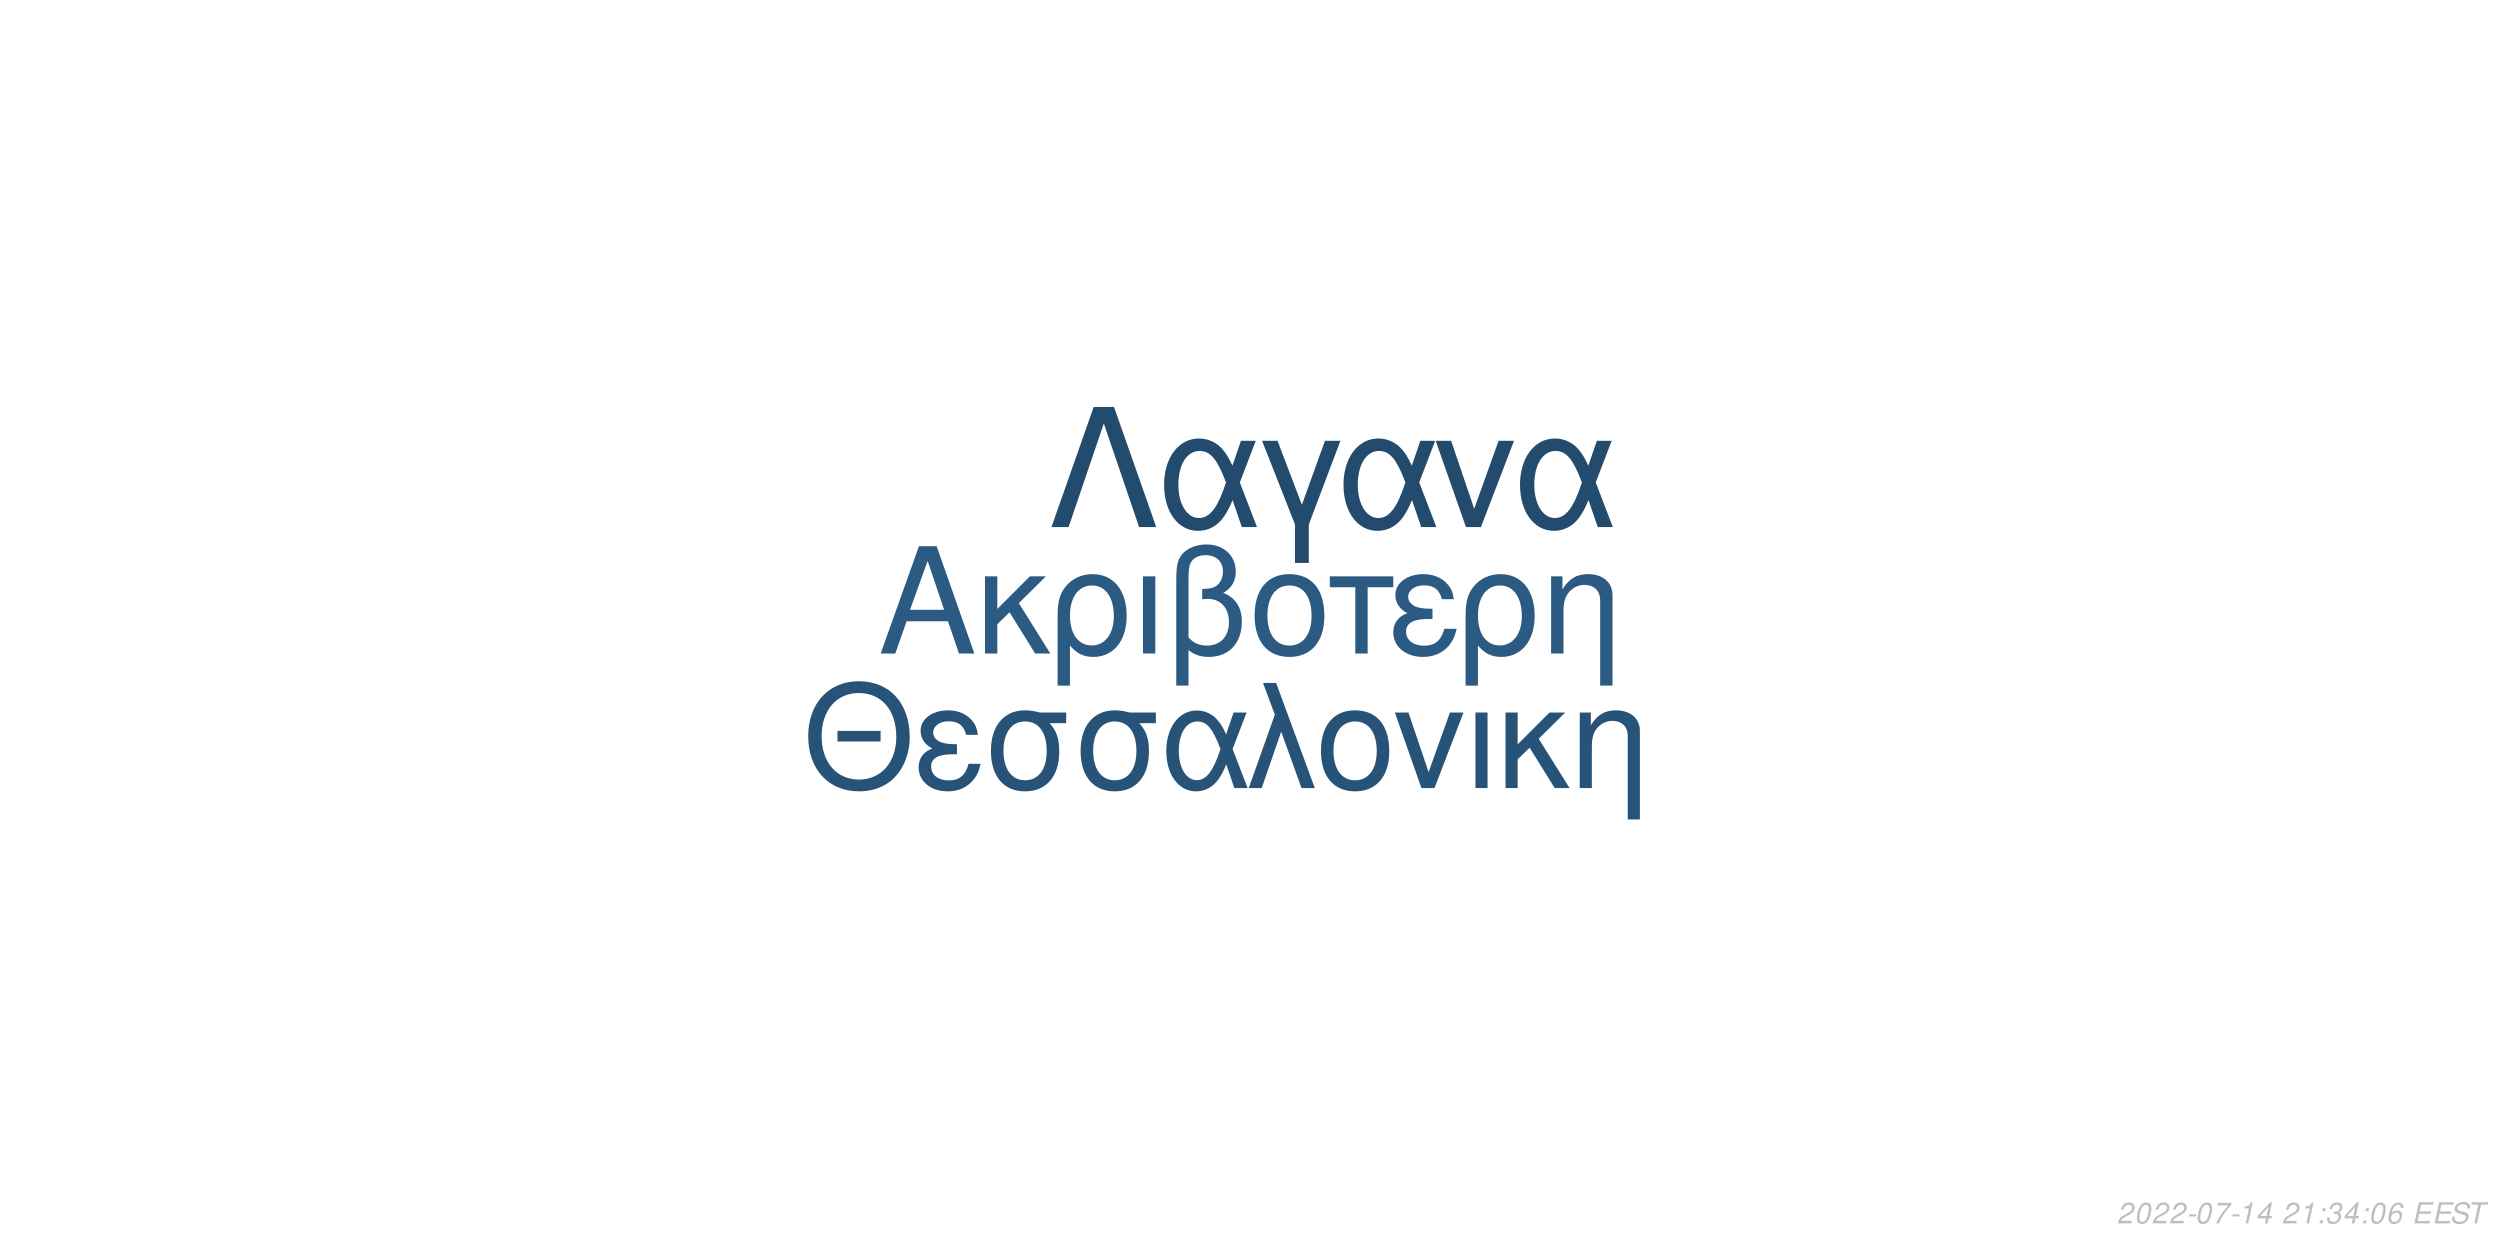
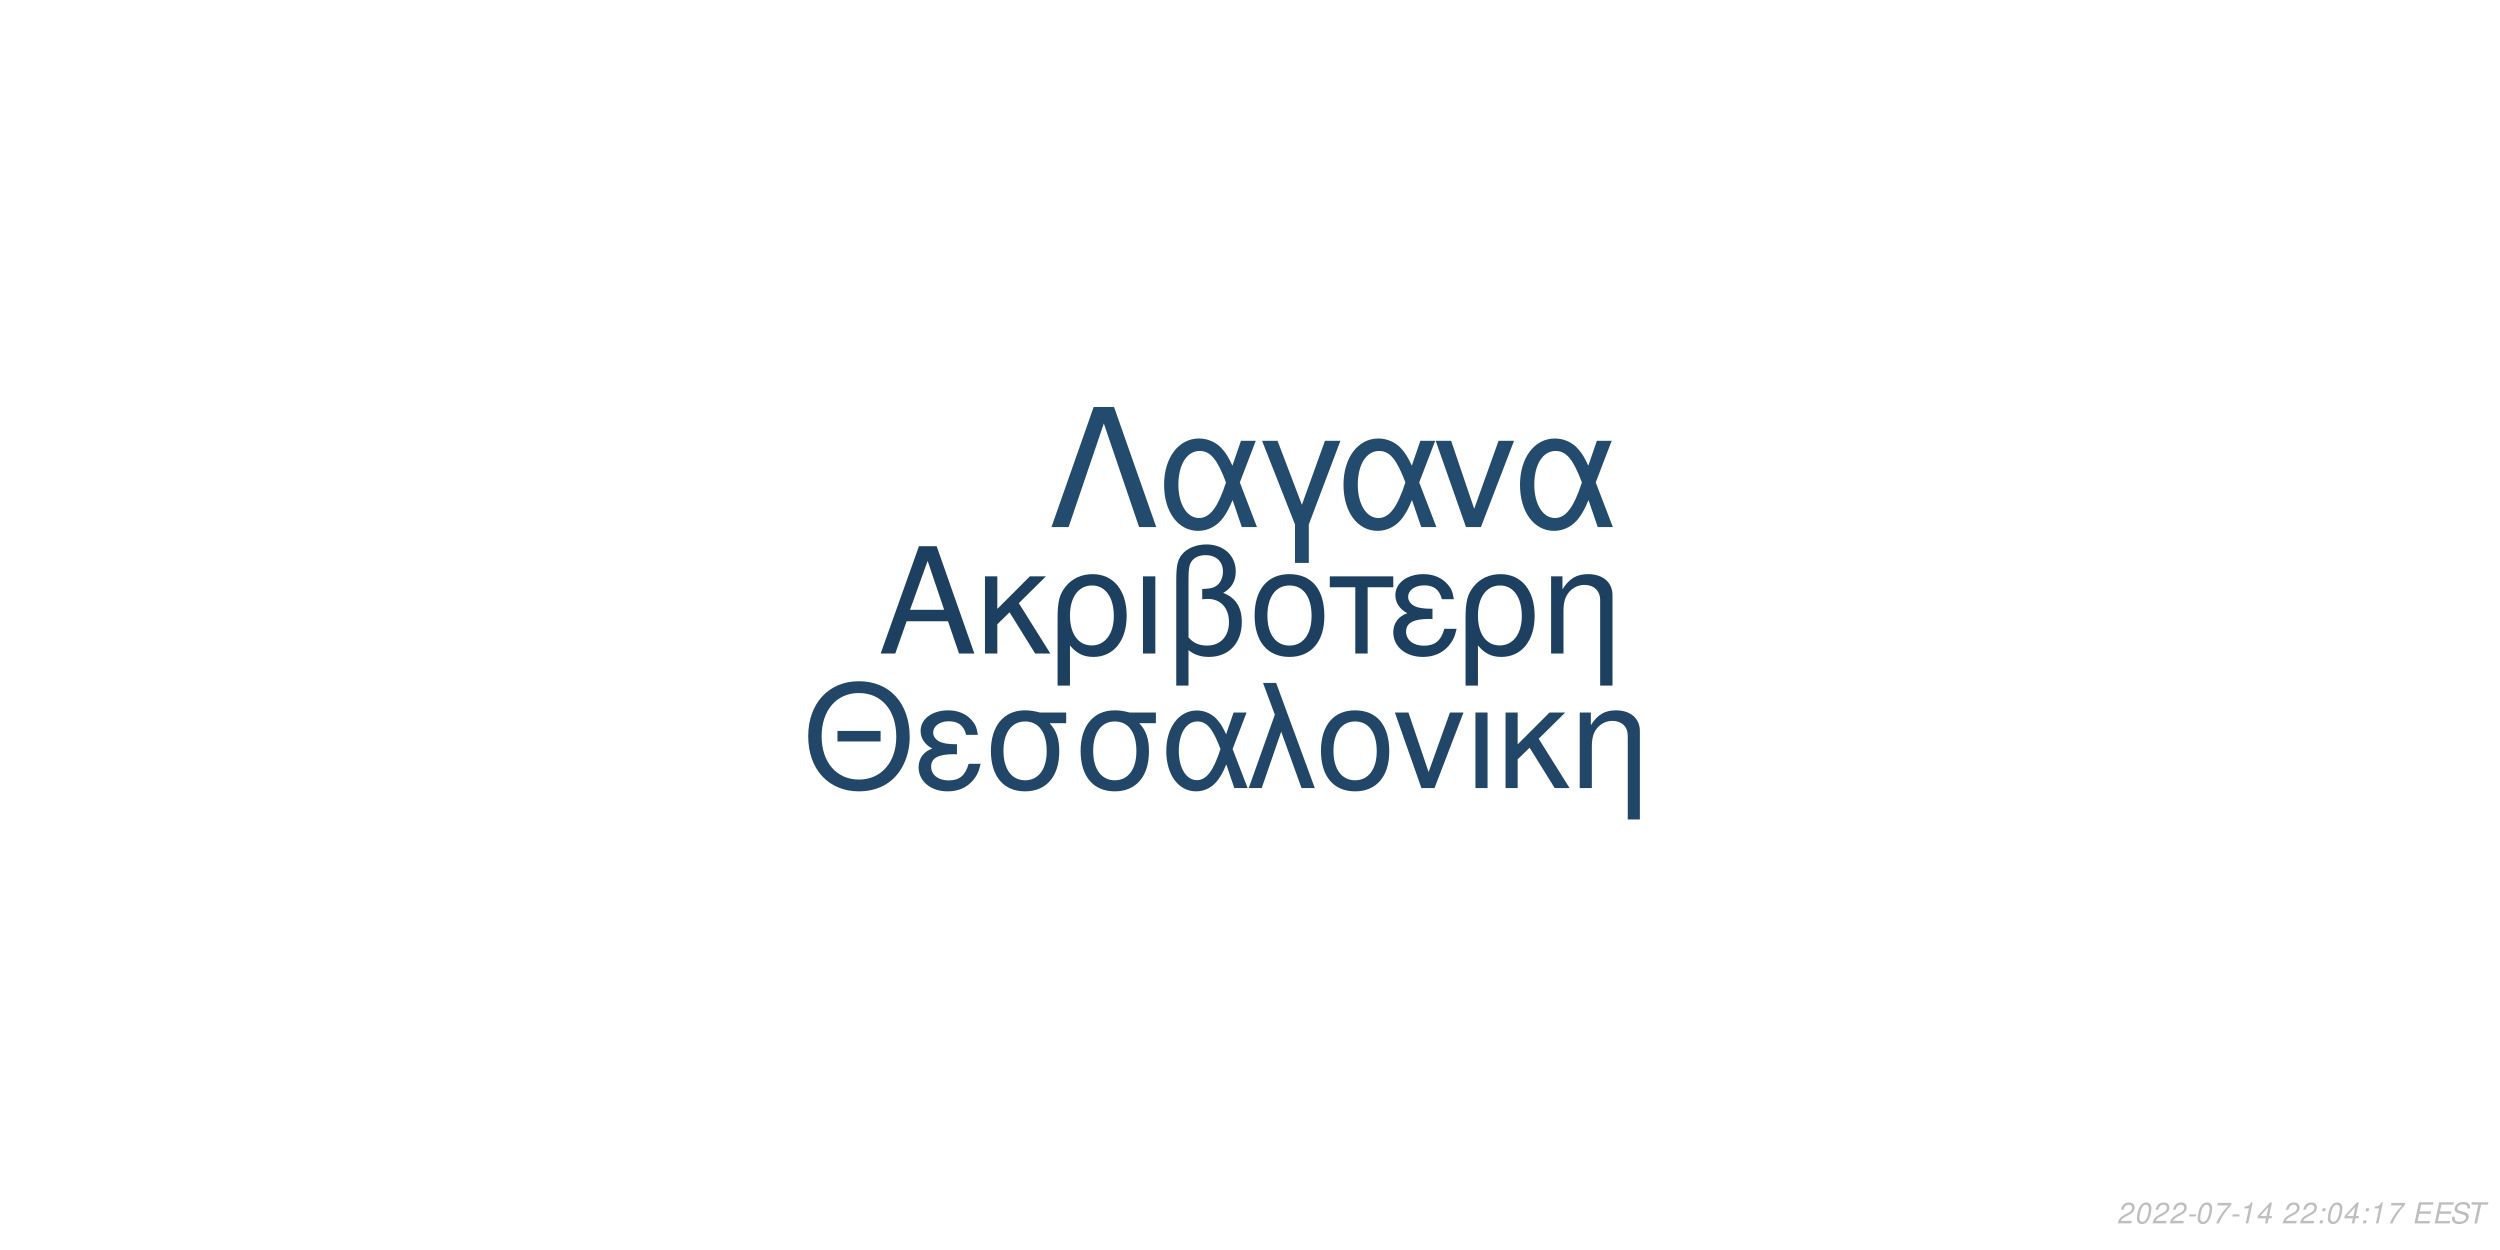
<svg xmlns="http://www.w3.org/2000/svg" xmlns:xlink="http://www.w3.org/1999/xlink" width="864pt" height="432pt" viewBox="0 0 864 432" version="1.1">
  <defs>
    <g>
      <symbol overflow="visible" id="glyph0-0">
        <path style="stroke:none;" d="" />
      </symbol>
      <symbol overflow="visible" id="glyph0-1">
        <path style="stroke:none;" d="M 24.125 -11.141 L 27.938 0 L 33.234 0 L 20.203 -37.094 L 14.094 -37.094 L 0.859 0 L 5.906 0 L 9.828 -11.141 Z M 22.797 -15.109 L 11 -15.109 L 17.094 -32.016 Z M 22.797 -15.109 " />
      </symbol>
      <symbol overflow="visible" id="glyph0-2">
        <path style="stroke:none;" d="M 7.172 -15.422 L 7.172 -26.672 L 2.906 -26.672 L 2.906 0 L 7.172 0 L 7.172 -10.125 L 11.406 -14.25 L 20.25 0 L 25.5 0 L 14.609 -17.406 L 23.969 -26.672 L 18.422 -26.672 Z M 7.172 -15.422 " />
      </symbol>
      <symbol overflow="visible" id="glyph0-3">
        <path style="stroke:none;" d="M 3 11.094 L 7.281 11.094 L 7.281 -2.797 C 9.516 -0.047 11.953 1.172 15.375 1.172 C 22.344 1.172 26.875 -4.422 26.875 -13.031 C 26.875 -21.891 22.297 -27.438 15.062 -27.438 C 11.297 -27.438 7.984 -25.906 5.797 -23.156 C 3.672 -20.516 3 -17.969 3 -12.359 Z M 14.906 -23.516 C 19.547 -23.516 22.438 -19.438 22.438 -12.922 C 22.438 -6.812 19.391 -2.797 14.812 -2.797 C 10.172 -2.797 7.281 -6.766 7.281 -13.125 C 7.281 -19.484 10.234 -23.516 14.906 -23.516 Z M 14.906 -23.516 " />
      </symbol>
      <symbol overflow="visible" id="glyph0-4">
        <path style="stroke:none;" d="M 3.516 0 L 7.781 0 L 7.781 -26.672 L 3.516 -26.672 Z M 3.516 0 " />
      </symbol>
      <symbol overflow="visible" id="glyph0-5">
        <path style="stroke:none;" d="M 4.016 11.094 L 8.25 11.094 L 8.25 -1.172 C 10.172 0.406 12.422 1.172 15.312 1.172 C 22.188 1.172 26.672 -3.609 26.672 -10.891 C 26.672 -15.984 24.578 -19.234 20.25 -20.969 C 23.109 -22.547 24.578 -25.031 24.578 -28.344 C 24.578 -33.844 20.406 -37.703 14.453 -37.703 C 10.938 -37.703 7.734 -36.391 6 -34.25 C 4.484 -32.422 4.016 -30.328 4.016 -25.391 Z M 8.25 -25.656 C 8.25 -29.359 8.5 -30.844 9.469 -32.062 C 10.375 -33.281 12.156 -34 14.094 -34 C 17.812 -34 20.156 -31.812 20.156 -28.297 C 20.156 -25.953 18.984 -23.812 17.297 -23.047 C 16.281 -22.547 15.469 -22.438 12.984 -22.297 L 12.984 -18.781 C 13.734 -18.828 14.344 -18.875 14.969 -18.875 C 19.344 -18.875 22.234 -15.719 22.234 -10.891 C 22.234 -5.906 19.281 -2.75 14.656 -2.75 C 11.953 -2.75 9.922 -3.609 8.25 -5.594 Z M 8.25 -25.656 " />
      </symbol>
      <symbol overflow="visible" id="glyph0-6">
        <path style="stroke:none;" d="M 14.094 -27.438 C 6.562 -27.438 2.094 -22.094 2.094 -13.125 C 2.094 -4.125 6.562 1.172 14.141 1.172 C 21.672 1.172 26.203 -4.172 26.203 -12.922 C 26.203 -22.188 21.828 -27.438 14.094 -27.438 Z M 14.141 -23.516 C 18.938 -23.516 21.781 -19.594 21.781 -12.984 C 21.781 -6.672 18.828 -2.75 14.141 -2.75 C 9.422 -2.75 6.516 -6.672 6.516 -13.125 C 6.516 -19.594 9.422 -23.516 14.141 -23.516 Z M 14.141 -23.516 " />
      </symbol>
      <symbol overflow="visible" id="glyph0-7">
        <path style="stroke:none;" d="M 7.891 0 L 12.156 0 L 12.156 -22.906 L 21.016 -22.906 L 21.016 -26.672 L -0.922 -26.672 L -0.922 -22.906 L 7.891 -22.906 Z M 7.891 0 " />
      </symbol>
      <symbol overflow="visible" id="glyph0-8">
        <path style="stroke:none;" d="M 14.562 -15.469 C 11.344 -15.469 9.562 -15.781 8.297 -16.438 C 6.922 -17.203 6.156 -18.328 6.156 -19.547 C 6.156 -21.891 8.453 -23.562 11.656 -23.562 C 15.062 -23.562 16.953 -22.094 17.812 -18.781 L 21.938 -18.781 C 21.578 -21.266 21.062 -22.5 19.797 -23.922 C 17.812 -26.203 14.906 -27.438 11.453 -27.438 C 5.797 -27.438 1.734 -24.375 1.734 -20.203 C 1.734 -17.609 3.156 -15.375 5.859 -13.938 C 2.797 -12.875 1.016 -10.484 1.016 -7.328 C 1.016 -2.391 5.297 1.172 11.25 1.172 C 14.969 1.172 17.906 -0.109 20.156 -2.641 C 21.578 -4.328 22.297 -5.797 22.906 -8.547 L 18.672 -8.547 C 17.5 -4.422 15.422 -2.703 11.609 -2.703 C 7.938 -2.703 5.438 -4.688 5.438 -7.578 C 5.438 -10.578 7.938 -11.953 13.484 -11.953 C 13.641 -11.953 14.094 -11.953 14.562 -11.906 Z M 14.562 -15.469 " />
      </symbol>
      <symbol overflow="visible" id="glyph0-9">
        <path style="stroke:none;" d="M 3.562 -26.672 L 3.562 0 L 7.844 0 L 7.844 -14.703 C 7.844 -17.906 8.5 -19.891 10.031 -21.531 C 11.406 -22.953 13.188 -23.719 15.062 -23.719 C 18.375 -23.719 20.516 -21.672 20.516 -18.469 L 20.516 11.094 L 24.781 11.094 L 24.781 -20.156 C 24.781 -24.578 21.469 -27.438 16.328 -27.438 C 12.359 -27.438 9.828 -25.906 7.484 -22.188 L 7.484 -26.672 Z M 3.562 -26.672 " />
      </symbol>
      <symbol overflow="visible" id="glyph1-0">
        <path style="stroke:none;" d="" />
      </symbol>
      <symbol overflow="visible" id="glyph1-1">
        <path style="stroke:none;" d="M 26.859 -19.734 L 11.953 -19.734 L 11.953 -16.094 L 26.859 -16.094 Z M 19.328 -36.922 C 8.922 -36.922 1.844 -29.25 1.844 -17.891 C 1.844 -6.484 8.875 1.141 19.391 1.141 C 23.812 1.141 27.703 -0.203 30.641 -2.688 C 34.578 -6.031 36.922 -11.656 36.922 -17.594 C 36.922 -29.297 30 -36.922 19.328 -36.922 Z M 19.328 -32.844 C 27.203 -32.844 32.281 -26.906 32.281 -17.688 C 32.281 -8.922 27.062 -2.938 19.391 -2.938 C 11.609 -2.938 6.484 -8.922 6.484 -17.891 C 6.484 -26.859 11.609 -32.844 19.328 -32.844 Z M 19.328 -32.844 " />
      </symbol>
      <symbol overflow="visible" id="glyph1-2">
        <path style="stroke:none;" d="M 14.25 -15.141 C 11.109 -15.141 9.375 -15.453 8.125 -16.094 C 6.781 -16.844 6.031 -17.938 6.031 -19.141 C 6.031 -21.422 8.266 -23.078 11.406 -23.078 C 14.75 -23.078 16.594 -21.625 17.438 -18.391 L 21.469 -18.391 C 21.125 -20.828 20.625 -22.031 19.391 -23.422 C 17.438 -25.656 14.594 -26.859 11.219 -26.859 C 5.688 -26.859 1.688 -23.875 1.688 -19.781 C 1.688 -17.234 3.094 -15.047 5.734 -13.656 C 2.734 -12.609 1 -10.266 1 -7.172 C 1 -2.344 5.188 1.141 11.016 1.141 C 14.656 1.141 17.547 -0.094 19.734 -2.594 C 21.125 -4.234 21.828 -5.688 22.422 -8.375 L 18.281 -8.375 C 17.141 -4.328 15.094 -2.641 11.359 -2.641 C 7.766 -2.641 5.328 -4.578 5.328 -7.422 C 5.328 -10.359 7.766 -11.703 13.203 -11.703 C 13.359 -11.703 13.797 -11.703 14.25 -11.656 Z M 14.25 -15.141 " />
      </symbol>
      <symbol overflow="visible" id="glyph1-3">
        <path style="stroke:none;" d="M 29 -26.109 L 19.938 -26.109 C 17.594 -26.703 16.438 -26.859 14.703 -26.859 C 7.469 -26.859 2.984 -21.469 2.984 -12.859 C 2.984 -4.031 7.375 1.141 14.797 1.141 C 22.172 1.141 26.609 -4.078 26.609 -12.656 C 26.609 -17.047 25.656 -19.828 23.266 -22.422 L 29 -22.422 Z M 14.797 -23.016 C 19.531 -23.016 22.266 -19.234 22.266 -12.75 C 22.266 -6.531 19.438 -2.688 14.797 -2.688 C 10.172 -2.688 7.328 -6.531 7.328 -12.859 C 7.328 -19.188 10.172 -23.016 14.797 -23.016 Z M 14.797 -23.016 " />
      </symbol>
      <symbol overflow="visible" id="glyph1-4">
        <path style="stroke:none;" d="M 29.344 -26.109 L 24.859 -26.109 L 22.266 -18.578 C 21.125 -21.031 20.484 -22.125 19.328 -23.469 C 17.547 -25.609 14.906 -26.812 12.156 -26.812 C 5.984 -26.812 1.594 -20.984 1.594 -12.812 C 1.594 -4.578 5.828 1.141 11.906 1.141 C 14.953 1.141 17.734 -0.344 19.625 -3.047 C 20.672 -4.531 21.281 -5.688 22.328 -8.172 L 25.109 0 L 29.703 0 L 24.516 -13.5 Z M 20.328 -13.5 C 17.891 -5.922 15.453 -2.734 12.156 -2.734 C 8.516 -2.734 5.922 -6.922 5.922 -12.812 C 5.922 -18.938 8.516 -23.016 12.359 -23.016 C 15.594 -23.016 17.688 -20.531 20.328 -13.5 Z M 20.328 -13.5 " />
      </symbol>
      <symbol overflow="visible" id="glyph1-5">
        <path style="stroke:none;" d="M 1.094 0 L 5.578 0 L 12.312 -19.484 L 19.328 0 L 23.922 0 L 10.562 -36.328 L 6.031 -36.328 L 10.109 -25.359 Z M 1.094 0 " />
      </symbol>
      <symbol overflow="visible" id="glyph1-6">
        <path style="stroke:none;" d="M 13.797 -26.859 C 6.422 -26.859 2.047 -21.625 2.047 -12.859 C 2.047 -4.031 6.422 1.141 13.859 1.141 C 21.234 1.141 25.656 -4.078 25.656 -12.656 C 25.656 -21.719 21.375 -26.859 13.797 -26.859 Z M 13.859 -23.016 C 18.531 -23.016 21.328 -19.188 21.328 -12.703 C 21.328 -6.531 18.438 -2.688 13.859 -2.688 C 9.219 -2.688 6.375 -6.531 6.375 -12.859 C 6.375 -19.188 9.219 -23.016 13.859 -23.016 Z M 13.859 -23.016 " />
      </symbol>
      <symbol overflow="visible" id="glyph1-7">
        <path style="stroke:none;" d="M 14.297 0 L 24.312 -26.109 L 19.625 -26.109 L 12.25 -5.531 L 5.281 -26.109 L 0.594 -26.109 L 9.766 0 Z M 14.297 0 " />
      </symbol>
      <symbol overflow="visible" id="glyph1-8">
        <path style="stroke:none;" d="M 3.438 0 L 7.625 0 L 7.625 -26.109 L 3.438 -26.109 Z M 3.438 0 " />
      </symbol>
      <symbol overflow="visible" id="glyph1-9">
        <path style="stroke:none;" d="M 7.031 -15.094 L 7.031 -26.109 L 2.844 -26.109 L 2.844 0 L 7.031 0 L 7.031 -9.922 L 11.156 -13.953 L 19.828 0 L 24.969 0 L 14.297 -17.047 L 23.469 -26.109 L 18.031 -26.109 Z M 7.031 -15.094 " />
      </symbol>
      <symbol overflow="visible" id="glyph1-10">
        <path style="stroke:none;" d="M 3.484 -26.109 L 3.484 0 L 7.672 0 L 7.672 -14.406 C 7.672 -17.547 8.328 -19.484 9.812 -21.078 C 11.156 -22.469 12.906 -23.219 14.75 -23.219 C 17.984 -23.219 20.078 -21.234 20.078 -18.094 L 20.078 10.859 L 24.266 10.859 L 24.266 -19.734 C 24.266 -24.062 21.031 -26.859 16 -26.859 C 12.109 -26.859 9.609 -25.359 7.328 -21.719 L 7.328 -26.109 Z M 3.484 -26.109 " />
      </symbol>
      <symbol overflow="visible" id="glyph2-0">
        <path style="stroke:none;" d="" />
      </symbol>
      <symbol overflow="visible" id="glyph2-1">
        <path style="stroke:none;" d="M 22.531 -41.484 L 15.484 -41.484 L 0.906 0 L 6.828 0 L 19 -35.797 L 31.188 0 L 37.109 0 Z M 22.531 -41.484 " />
      </symbol>
      <symbol overflow="visible" id="glyph2-2">
        <path style="stroke:none;" d="M 33.516 -29.812 L 28.391 -29.812 L 25.438 -21.219 C 24.125 -24.016 23.391 -25.266 22.078 -26.797 C 20.031 -29.25 17.016 -30.609 13.891 -30.609 C 6.828 -30.609 1.828 -23.953 1.828 -14.625 C 1.828 -5.234 6.656 1.312 13.594 1.312 C 17.078 1.312 20.266 -0.391 22.422 -3.469 C 23.609 -5.172 24.297 -6.484 25.5 -9.328 L 28.688 0 L 33.922 0 L 28 -15.422 Z M 23.219 -15.422 C 20.422 -6.766 17.641 -3.125 13.891 -3.125 C 9.734 -3.125 6.766 -7.906 6.766 -14.625 C 6.766 -21.625 9.734 -26.297 14.109 -26.297 C 17.812 -26.297 20.203 -23.453 23.219 -15.422 Z M 23.219 -15.422 " />
      </symbol>
      <symbol overflow="visible" id="glyph2-3">
        <path style="stroke:none;" d="M 12.062 12.406 L 16.844 12.406 L 16.844 -0.906 L 27.766 -29.812 L 22.422 -29.812 L 14.453 -7.688 L 6.031 -29.812 L 0.688 -29.812 L 12.062 -0.906 Z M 12.062 12.406 " />
      </symbol>
      <symbol overflow="visible" id="glyph2-4">
        <path style="stroke:none;" d="M 16.328 0 L 27.766 -29.812 L 22.422 -29.812 L 14 -6.312 L 6.031 -29.812 L 0.688 -29.812 L 11.156 0 Z M 16.328 0 " />
      </symbol>
      <symbol overflow="visible" id="glyph3-0">
        <path style="stroke:none;" d="" />
      </symbol>
      <symbol overflow="visible" id="glyph3-1">
        <path style="stroke:none;" d="M 5.234 -0.875 L 1.469 -0.875 C 1.641 -1.375 2.203 -1.891 3.109 -2.344 L 4.234 -2.938 C 5.562 -3.625 6.219 -4.469 6.219 -5.484 C 6.219 -5.938 6.062 -6.359 5.797 -6.656 C 5.469 -7.047 4.984 -7.234 4.312 -7.234 C 2.766 -7.234 1.891 -6.453 1.484 -4.734 L 2.375 -4.734 C 2.484 -5.188 2.609 -5.484 2.797 -5.75 C 3.094 -6.203 3.609 -6.453 4.188 -6.453 C 4.891 -6.453 5.344 -6.031 5.344 -5.375 C 5.344 -4.703 4.859 -4.094 4.016 -3.656 L 2.984 -3.125 C 1.234 -2.188 0.797 -1.656 0.344 -0.016 L 5.047 -0.016 Z M 5.234 -0.875 " />
      </symbol>
      <symbol overflow="visible" id="glyph3-2">
        <path style="stroke:none;" d="M 4.203 -7.234 C 3.375 -7.234 2.688 -6.812 2.125 -5.984 C 1.484 -5.047 0.984 -3.188 0.984 -1.734 C 0.984 -1.109 1.172 -0.562 1.484 -0.266 C 1.797 0.047 2.281 0.234 2.766 0.234 C 3.625 0.234 4.281 -0.156 4.859 -1.016 C 5.516 -1.953 6 -3.797 6 -5.266 C 6 -6.5 5.328 -7.234 4.203 -7.234 Z M 4.094 -6.453 C 4.734 -6.453 5.125 -5.984 5.125 -5.156 C 5.125 -4.203 4.781 -2.625 4.406 -1.812 C 3.984 -0.938 3.516 -0.547 2.875 -0.547 C 2.25 -0.547 1.875 -1.031 1.875 -1.828 C 1.875 -2.797 2.203 -4.344 2.594 -5.203 C 2.984 -6.047 3.453 -6.453 4.094 -6.453 Z M 4.094 -6.453 " />
      </symbol>
      <symbol overflow="visible" id="glyph3-3">
        <path style="stroke:none;" d="M 3.516 -3.125 L 1.125 -3.125 L 0.969 -2.406 L 3.359 -2.406 Z M 3.516 -3.125 " />
      </symbol>
      <symbol overflow="visible" id="glyph3-4">
        <path style="stroke:none;" d="M 6.703 -7.094 L 1.953 -7.094 L 1.766 -6.219 L 5.594 -6.219 C 3.344 -3.688 2.266 -2.109 1.375 0 L 2.344 0 C 3.031 -1.906 4.828 -4.594 6.547 -6.281 Z M 6.703 -7.094 " />
      </symbol>
      <symbol overflow="visible" id="glyph3-5">
        <path style="stroke:none;" d="M 3.703 -5.188 L 2.594 0 L 3.469 0 L 5.016 -7.234 L 4.438 -7.234 C 3.906 -6.156 3.688 -6.016 2.234 -5.812 L 2.109 -5.188 Z M 3.703 -5.188 " />
      </symbol>
      <symbol overflow="visible" id="glyph3-6">
        <path style="stroke:none;" d="M 3.625 -1.75 L 3.266 0 L 4.141 0 L 4.516 -1.75 L 5.562 -1.75 L 5.734 -2.531 L 4.688 -2.531 L 5.688 -7.234 L 5.016 -7.234 L 0.844 -2.672 L 0.641 -1.75 Z M 3.797 -2.531 L 1.594 -2.531 L 4.469 -5.703 Z M 3.797 -2.531 " />
      </symbol>
      <symbol overflow="visible" id="glyph3-7">
        <path style="stroke:none;" d="" />
      </symbol>
      <symbol overflow="visible" id="glyph3-8">
        <path style="stroke:none;" d="M 2.359 -1.031 L 1.312 -1.031 L 1.094 0 L 2.141 0 Z M 3.266 -5.234 L 2.219 -5.234 L 2 -4.203 L 3.047 -4.203 Z M 3.266 -5.234 " />
      </symbol>
      <symbol overflow="visible" id="glyph3-9">
-         <path style="stroke:none;" d="M 2.922 -3.312 C 3.125 -3.344 3.234 -3.344 3.375 -3.344 C 4.203 -3.344 4.688 -3 4.688 -2.406 C 4.688 -1.312 3.906 -0.547 2.781 -0.547 C 2.047 -0.547 1.594 -0.938 1.594 -1.562 C 1.594 -1.719 1.609 -1.844 1.656 -2.094 L 0.766 -2.094 C 0.734 -1.797 0.719 -1.641 0.719 -1.469 C 0.719 -0.375 1.406 0.234 2.641 0.234 C 3.547 0.234 4.297 -0.078 4.812 -0.656 C 5.266 -1.156 5.562 -1.875 5.562 -2.547 C 5.562 -3.125 5.344 -3.453 4.797 -3.734 C 5.641 -4.234 6.016 -4.844 6.016 -5.734 C 6.016 -6.656 5.312 -7.234 4.203 -7.234 C 3.375 -7.234 2.672 -6.938 2.188 -6.375 C 1.891 -6.031 1.703 -5.641 1.516 -4.906 L 2.391 -4.906 C 2.5 -5.359 2.594 -5.594 2.734 -5.812 C 3.047 -6.234 3.516 -6.453 4.078 -6.453 C 4.734 -6.453 5.141 -6.125 5.141 -5.578 C 5.141 -5.188 5.016 -4.797 4.797 -4.547 C 4.516 -4.234 4 -4.062 3.266 -4.062 L 3.078 -4.062 Z M 2.922 -3.312 " />
+         <path style="stroke:none;" d="M 2.547 -3.312 L 6.5 -3.312 L 6.688 -4.141 L 2.719 -4.141 L 3.219 -6.469 L 7.344 -6.469 L 7.516 -7.297 L 2.453 -7.297 L 0.906 0 L 6.125 0 L 6.297 -0.812 L 2.016 -0.812 Z M 2.547 -3.312 " />
      </symbol>
      <symbol overflow="visible" id="glyph3-10">
-         <path style="stroke:none;" d="M 6.125 -5.344 L 6.141 -5.625 C 6.141 -6.609 5.453 -7.234 4.391 -7.234 C 3.438 -7.234 2.641 -6.719 2.016 -5.703 C 1.422 -4.781 0.938 -2.953 0.938 -1.688 C 0.938 -0.516 1.688 0.234 2.859 0.234 C 3.703 0.234 4.438 -0.156 5 -0.875 C 5.406 -1.422 5.672 -2.156 5.672 -2.766 C 5.672 -3.812 4.969 -4.5 3.906 -4.5 C 3.234 -4.5 2.672 -4.234 2.094 -3.625 C 2.406 -5.375 3.234 -6.453 4.25 -6.453 C 4.703 -6.453 5.062 -6.234 5.172 -5.844 C 5.203 -5.719 5.234 -5.578 5.25 -5.344 Z M 3.656 -3.734 C 4.344 -3.734 4.797 -3.281 4.797 -2.625 C 4.797 -1.469 3.984 -0.547 2.984 -0.547 C 2.297 -0.547 1.812 -1.047 1.812 -1.766 C 1.812 -2.859 2.625 -3.734 3.656 -3.734 Z M 3.656 -3.734 " />
+         <path style="stroke:none;" d="M 7.062 -5.156 C 7.125 -5.438 7.141 -5.562 7.141 -5.703 C 7.141 -6.156 6.938 -6.594 6.594 -6.891 C 6.188 -7.25 5.656 -7.406 4.875 -7.406 C 3.844 -7.406 3.047 -7.125 2.5 -6.562 C 2.094 -6.141 1.781 -5.438 1.781 -4.922 C 1.781 -4.297 2.219 -3.766 2.891 -3.562 L 4.594 -3.094 C 5.406 -2.859 5.734 -2.578 5.734 -2.094 C 5.734 -1.781 5.547 -1.406 5.266 -1.141 C 4.844 -0.766 4.266 -0.578 3.453 -0.578 C 2.328 -0.578 1.812 -0.984 1.812 -1.906 C 1.812 -2.047 1.812 -2.125 1.844 -2.312 L 0.984 -2.312 C 0.906 -2.062 0.891 -1.906 0.891 -1.688 C 0.891 -0.484 1.797 0.234 3.297 0.234 C 4.359 0.234 5.234 -0.062 5.812 -0.609 C 6.344 -1.078 6.688 -1.797 6.688 -2.375 C 6.688 -2.641 6.609 -2.906 6.453 -3.156 C 6.234 -3.5 5.938 -3.703 5.469 -3.828 L 3.75 -4.312 C 2.984 -4.547 2.734 -4.734 2.734 -5.188 C 2.734 -5.547 2.875 -5.844 3.188 -6.109 C 3.547 -6.438 4.031 -6.594 4.703 -6.594 C 5.266 -6.594 5.688 -6.484 5.906 -6.297 C 6.094 -6.125 6.219 -5.797 6.219 -5.516 C 6.219 -5.422 6.203 -5.344 6.188 -5.156 Z M 7.062 -5.156 " />
      </symbol>
      <symbol overflow="visible" id="glyph3-11">
-         <path style="stroke:none;" d="M 2.547 -3.312 L 6.5 -3.312 L 6.688 -4.141 L 2.719 -4.141 L 3.219 -6.469 L 7.344 -6.469 L 7.516 -7.297 L 2.453 -7.297 L 0.906 0 L 6.125 0 L 6.297 -0.812 L 2.016 -0.812 Z M 2.547 -3.312 " />
-       </symbol>
-       <symbol overflow="visible" id="glyph3-12">
-         <path style="stroke:none;" d="M 7.062 -5.156 C 7.125 -5.438 7.141 -5.562 7.141 -5.703 C 7.141 -6.156 6.938 -6.594 6.594 -6.891 C 6.188 -7.25 5.656 -7.406 4.875 -7.406 C 3.844 -7.406 3.047 -7.125 2.5 -6.562 C 2.094 -6.141 1.781 -5.438 1.781 -4.922 C 1.781 -4.297 2.219 -3.766 2.891 -3.562 L 4.594 -3.094 C 5.406 -2.859 5.734 -2.578 5.734 -2.094 C 5.734 -1.781 5.547 -1.406 5.266 -1.141 C 4.844 -0.766 4.266 -0.578 3.453 -0.578 C 2.328 -0.578 1.812 -0.984 1.812 -1.906 C 1.812 -2.047 1.812 -2.125 1.844 -2.312 L 0.984 -2.312 C 0.906 -2.062 0.891 -1.906 0.891 -1.688 C 0.891 -0.484 1.797 0.234 3.297 0.234 C 4.359 0.234 5.234 -0.062 5.812 -0.609 C 6.344 -1.078 6.688 -1.797 6.688 -2.375 C 6.688 -2.641 6.609 -2.906 6.453 -3.156 C 6.234 -3.5 5.938 -3.703 5.469 -3.828 L 3.75 -4.312 C 2.984 -4.547 2.734 -4.734 2.734 -5.188 C 2.734 -5.547 2.875 -5.844 3.188 -6.109 C 3.547 -6.438 4.031 -6.594 4.703 -6.594 C 5.266 -6.594 5.688 -6.484 5.906 -6.297 C 6.094 -6.125 6.219 -5.797 6.219 -5.516 C 6.219 -5.422 6.203 -5.344 6.188 -5.156 Z M 7.062 -5.156 " />
-       </symbol>
-       <symbol overflow="visible" id="glyph3-13">
        <path style="stroke:none;" d="M 4.938 -6.469 L 7.312 -6.469 L 7.484 -7.297 L 1.75 -7.297 L 1.578 -6.469 L 3.984 -6.469 L 2.609 0 L 3.547 0 Z M 4.938 -6.469 " />
      </symbol>
    </g>
  </defs>
  <g id="surface1">
    <rect x="0" y="0" width="864" height="432" style="fill:rgb(100%,100%,100%);fill-opacity:1;stroke:none;" />
-     <g style="fill:rgb(16.863%,35.294%,50.98%);fill-opacity:1;">
+     <g style="fill:rgb(11.765%,25.098%,37.647%);fill-opacity:1;">
      <use xlink:href="#glyph0-1" x="303.5" y="225.861" />
      <use xlink:href="#glyph0-2" x="337.5" y="225.861" />
      <use xlink:href="#glyph0-3" x="362.5" y="225.861" />
      <use xlink:href="#glyph0-4" x="391.5" y="225.861" />
      <use xlink:href="#glyph0-5" x="402.5" y="225.861" />
      <use xlink:href="#glyph0-6" x="431.5" y="225.861" />
      <use xlink:href="#glyph0-7" x="460.5" y="225.861" />
      <use xlink:href="#glyph0-8" x="480.5" y="225.861" />
      <use xlink:href="#glyph0-3" x="503.5" y="225.861" />
      <use xlink:href="#glyph0-9" x="532.5" y="225.861" />
    </g>
-     <g style="fill:rgb(15.294%,32.549%,47.059%);fill-opacity:1;">
+     <g style="fill:rgb(12.941%,27.451%,40.784%);fill-opacity:1;">
      <use xlink:href="#glyph1-1" x="277.473" y="272.354" />
      <use xlink:href="#glyph1-2" x="316.473" y="272.354" />
      <use xlink:href="#glyph1-3" x="339.473" y="272.354" />
      <use xlink:href="#glyph1-3" x="370.473" y="272.354" />
      <use xlink:href="#glyph1-4" x="401.473" y="272.354" />
      <use xlink:href="#glyph1-5" x="430.473" y="272.354" />
      <use xlink:href="#glyph1-6" x="454.473" y="272.354" />
      <use xlink:href="#glyph1-7" x="481.473" y="272.354" />
      <use xlink:href="#glyph1-8" x="506.473" y="272.354" />
      <use xlink:href="#glyph1-9" x="517.473" y="272.354" />
      <use xlink:href="#glyph1-10" x="542.473" y="272.354" />
    </g>
    <g style="fill:rgb(13.725%,29.412%,43.137%);fill-opacity:1;">
      <use xlink:href="#glyph2-1" x="362.484" y="182.152" />
      <use xlink:href="#glyph2-2" x="400.484" y="182.152" />
      <use xlink:href="#glyph2-3" x="435.484" y="182.152" />
      <use xlink:href="#glyph2-2" x="462.484" y="182.152" />
      <use xlink:href="#glyph2-4" x="495.484" y="182.152" />
      <use xlink:href="#glyph2-2" x="523.484" y="182.152" />
    </g>
    <g style="fill:rgb(74.51%,74.51%,74.51%);fill-opacity:1;">
      <use xlink:href="#glyph3-1" x="731.52" y="422.81" />
      <use xlink:href="#glyph3-2" x="737.52" y="422.81" />
      <use xlink:href="#glyph3-1" x="743.52" y="422.81" />
      <use xlink:href="#glyph3-1" x="749.52" y="422.81" />
      <use xlink:href="#glyph3-3" x="755.52" y="422.81" />
      <use xlink:href="#glyph3-2" x="758.52" y="422.81" />
      <use xlink:href="#glyph3-4" x="764.52" y="422.81" />
      <use xlink:href="#glyph3-3" x="770.52" y="422.81" />
      <use xlink:href="#glyph3-5" x="773.52" y="422.81" />
      <use xlink:href="#glyph3-6" x="779.52" y="422.81" />
      <use xlink:href="#glyph3-7" x="785.52" y="422.81" />
      <use xlink:href="#glyph3-1" x="788.52" y="422.81" />
-       <use xlink:href="#glyph3-5" x="794.52" y="422.81" />
+       <use xlink:href="#glyph3-1" x="794.52" y="422.81" />
      <use xlink:href="#glyph3-8" x="800.52" y="422.81" />
-       <use xlink:href="#glyph3-9" x="803.52" y="422.81" />
+       <use xlink:href="#glyph3-2" x="803.52" y="422.81" />
      <use xlink:href="#glyph3-6" x="809.52" y="422.81" />
      <use xlink:href="#glyph3-8" x="815.52" y="422.81" />
-       <use xlink:href="#glyph3-2" x="818.52" y="422.81" />
-       <use xlink:href="#glyph3-10" x="824.52" y="422.81" />
+       <use xlink:href="#glyph3-5" x="818.52" y="422.81" />
+       <use xlink:href="#glyph3-4" x="824.52" y="422.81" />
      <use xlink:href="#glyph3-7" x="830.52" y="422.81" />
-       <use xlink:href="#glyph3-11" x="833.52" y="422.81" />
-       <use xlink:href="#glyph3-11" x="840.52" y="422.81" />
-       <use xlink:href="#glyph3-12" x="846.52" y="422.81" />
-       <use xlink:href="#glyph3-13" x="852.52" y="422.81" />
+       <use xlink:href="#glyph3-9" x="833.52" y="422.81" />
+       <use xlink:href="#glyph3-9" x="840.52" y="422.81" />
+       <use xlink:href="#glyph3-10" x="846.52" y="422.81" />
+       <use xlink:href="#glyph3-11" x="852.52" y="422.81" />
    </g>
  </g>
</svg>
